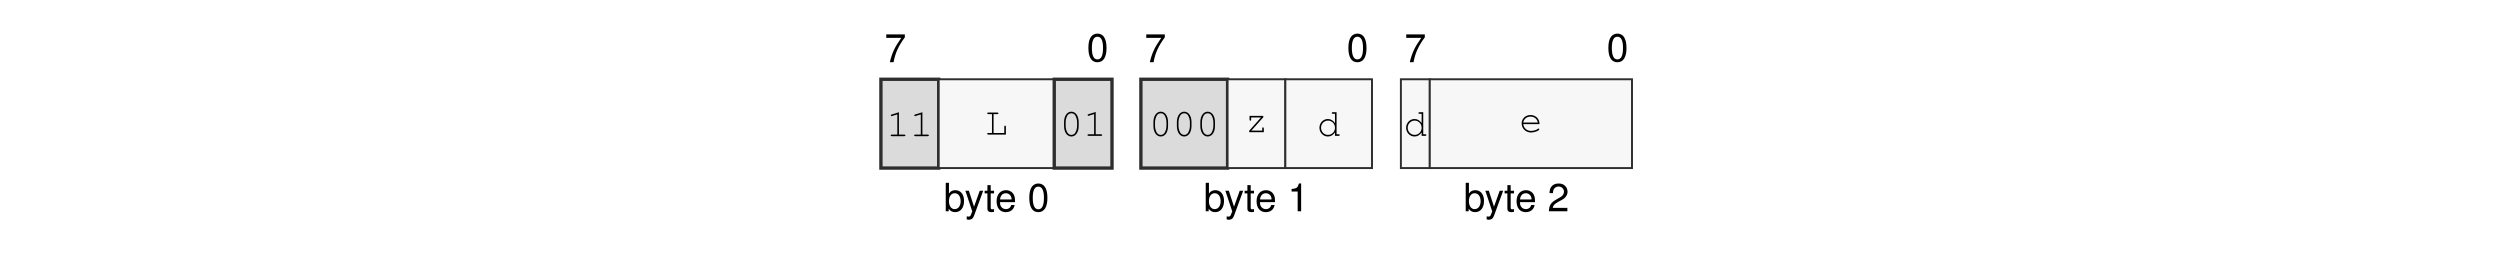
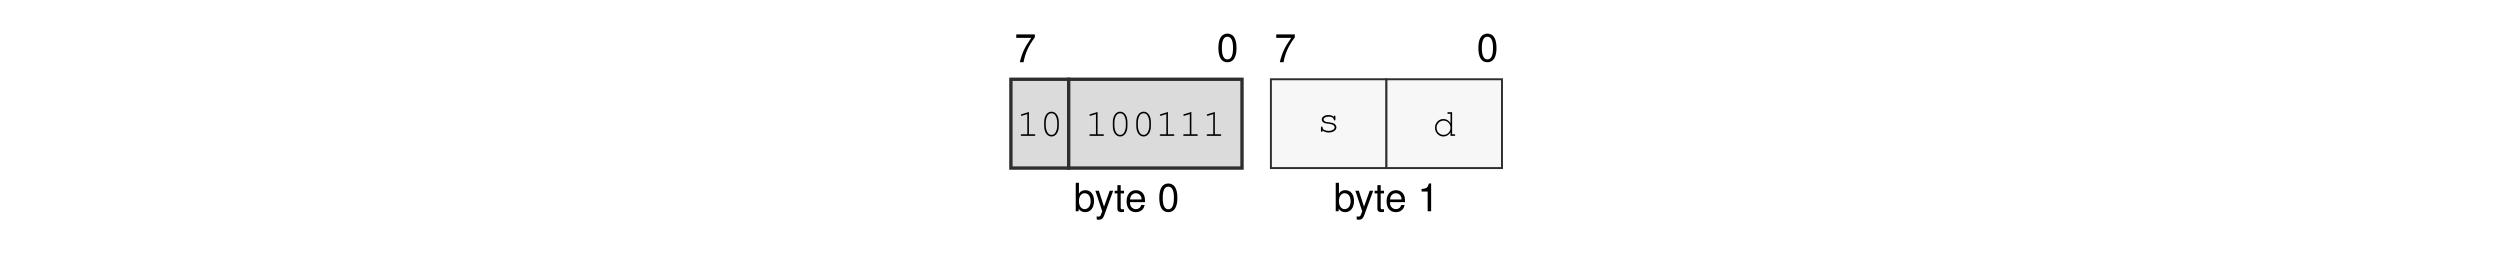
<svg xmlns="http://www.w3.org/2000/svg" xmlns:xlink="http://www.w3.org/1999/xlink" width="437.474" height="45.128" viewBox="0 0 437.474 45.128">
  <defs>
    <g>
      <g id="glyph-0-0">
        <path d="M 3.562 -4.859 L 0.312 -4.859 L 0.312 -4.25 L 2.938 -4.25 C 1.781 -2.609 1.312 -1.594 0.938 0 L 1.594 0 C 1.859 -1.547 2.469 -2.891 3.562 -4.344 Z M 3.562 -4.859 " />
      </g>
      <g id="glyph-0-1">
        <path d="M 1.875 -4.859 C 1.438 -4.859 1.016 -4.656 0.766 -4.312 C 0.453 -3.891 0.297 -3.25 0.297 -2.344 C 0.297 -0.719 0.844 0.156 1.875 0.156 C 2.906 0.156 3.469 -0.719 3.469 -2.312 C 3.469 -3.25 3.312 -3.875 3 -4.312 C 2.75 -4.656 2.344 -4.859 1.875 -4.859 Z M 1.875 -4.312 C 2.531 -4.312 2.859 -3.656 2.859 -2.359 C 2.859 -0.984 2.531 -0.344 1.875 -0.344 C 1.234 -0.344 0.906 -1.016 0.906 -2.344 C 0.906 -3.672 1.234 -4.312 1.875 -4.312 Z M 1.875 -4.312 " />
      </g>
      <g id="glyph-0-2">
        <path d="M 0.375 -4.984 L 0.375 0 L 0.891 0 L 0.891 -0.453 C 1.156 -0.047 1.516 0.156 2.016 0.156 C 2.969 0.156 3.578 -0.609 3.578 -1.812 C 3.578 -2.969 2.984 -3.688 2.047 -3.688 C 1.547 -3.688 1.203 -3.5 0.938 -3.094 L 0.938 -4.984 Z M 1.938 -3.156 C 2.578 -3.156 2.984 -2.594 2.984 -1.75 C 2.984 -0.938 2.562 -0.375 1.938 -0.375 C 1.328 -0.375 0.938 -0.922 0.938 -1.766 C 0.938 -2.609 1.328 -3.156 1.938 -3.156 Z M 1.938 -3.156 " />
      </g>
      <g id="glyph-0-3">
        <path d="M 2.656 -3.594 L 1.656 -0.797 L 0.75 -3.594 L 0.141 -3.594 L 1.344 0.016 L 1.125 0.578 C 1.047 0.828 0.906 0.938 0.672 0.938 C 0.594 0.938 0.5 0.922 0.375 0.891 L 0.375 1.406 C 0.484 1.469 0.609 1.484 0.75 1.484 C 0.938 1.484 1.141 1.438 1.281 1.328 C 1.469 1.188 1.562 1.047 1.672 0.75 L 3.266 -3.594 Z M 2.656 -3.594 " />
      </g>
      <g id="glyph-0-4">
        <path d="M 1.734 -3.594 L 1.156 -3.594 L 1.156 -4.578 L 0.578 -4.578 L 0.578 -3.594 L 0.094 -3.594 L 0.094 -3.125 L 0.578 -3.125 L 0.578 -0.406 C 0.578 -0.047 0.828 0.156 1.266 0.156 C 1.406 0.156 1.547 0.141 1.734 0.109 L 1.734 -0.375 C 1.656 -0.344 1.578 -0.344 1.469 -0.344 C 1.219 -0.344 1.156 -0.406 1.156 -0.656 L 1.156 -3.125 L 1.734 -3.125 Z M 1.734 -3.594 " />
      </g>
      <g id="glyph-0-5">
        <path d="M 3.516 -1.594 C 3.516 -2.156 3.469 -2.484 3.359 -2.75 C 3.141 -3.328 2.594 -3.688 1.922 -3.688 C 0.922 -3.688 0.281 -2.922 0.281 -1.75 C 0.281 -0.562 0.891 0.156 1.906 0.156 C 2.719 0.156 3.297 -0.312 3.438 -1.094 L 2.859 -1.094 C 2.703 -0.609 2.375 -0.375 1.922 -0.375 C 1.562 -0.375 1.25 -0.531 1.062 -0.828 C 0.922 -1.047 0.875 -1.25 0.875 -1.594 Z M 0.891 -2.062 C 0.938 -2.734 1.328 -3.156 1.906 -3.156 C 2.469 -3.156 2.906 -2.703 2.906 -2.109 C 2.906 -2.094 2.906 -2.078 2.891 -2.062 Z M 0.891 -2.062 " />
      </g>
      <g id="glyph-0-6">
        <path d="M 1.766 -3.453 L 1.766 0 L 2.375 0 L 2.375 -4.859 L 1.984 -4.859 C 1.766 -4.109 1.625 -4 0.703 -3.891 L 0.703 -3.453 Z M 1.766 -3.453 " />
      </g>
-       <g id="glyph-0-7">
-         <path d="M 3.469 -0.594 L 0.906 -0.594 C 0.969 -1 1.188 -1.25 1.781 -1.594 L 2.469 -1.969 C 3.141 -2.328 3.5 -2.828 3.5 -3.422 C 3.5 -3.828 3.328 -4.203 3.047 -4.469 C 2.766 -4.734 2.406 -4.859 1.938 -4.859 C 1.328 -4.859 0.875 -4.641 0.609 -4.219 C 0.438 -3.969 0.359 -3.656 0.344 -3.172 L 0.938 -3.172 C 0.969 -3.5 1 -3.703 1.094 -3.859 C 1.25 -4.141 1.562 -4.328 1.922 -4.328 C 2.469 -4.328 2.875 -3.938 2.875 -3.422 C 2.875 -3.031 2.656 -2.703 2.219 -2.453 L 1.594 -2.094 C 0.578 -1.531 0.281 -1.062 0.234 0 L 3.469 0 Z M 3.469 -0.594 " />
-       </g>
      <g id="glyph-1-0">
        <path d="M 2.203 -4.188 L 0.938 -3.797 C 0.828 -3.75 0.781 -3.719 0.781 -3.641 C 0.781 -3.578 0.859 -3.5 0.922 -3.5 C 0.938 -3.5 0.984 -3.516 1.016 -3.531 L 1.922 -3.812 L 1.922 -0.281 L 0.969 -0.281 C 0.828 -0.281 0.766 -0.234 0.766 -0.141 C 0.766 -0.047 0.844 0 0.969 0 L 3.141 0 C 3.266 0 3.328 -0.047 3.328 -0.141 C 3.328 -0.234 3.266 -0.281 3.141 -0.281 L 2.203 -0.281 Z M 2.203 -4.188 " />
      </g>
      <g id="glyph-1-1">
-         <path d="M 1.547 -3.578 L 2.203 -3.578 C 2.328 -3.578 2.391 -3.625 2.391 -3.719 C 2.391 -3.812 2.328 -3.859 2.203 -3.859 L 0.609 -3.859 C 0.5 -3.859 0.438 -3.812 0.438 -3.719 C 0.438 -3.625 0.5 -3.578 0.609 -3.578 L 1.266 -3.578 L 1.266 -0.281 L 0.609 -0.281 C 0.5 -0.281 0.438 -0.234 0.438 -0.141 C 0.438 -0.047 0.5 0 0.609 0 L 3.703 0 L 3.703 -1.375 C 3.703 -1.5 3.656 -1.562 3.562 -1.562 C 3.469 -1.562 3.422 -1.5 3.422 -1.375 L 3.422 -0.281 L 1.547 -0.281 Z M 1.547 -3.578 " />
+         <path d="M 3.328 -2.406 C 3.328 -3.484 2.812 -4.234 2.047 -4.234 C 1.297 -4.234 0.766 -3.484 0.766 -2.406 L 0.766 -1.719 C 0.766 -0.641 1.297 0.109 2.047 0.109 C 2.812 0.109 3.328 -0.641 3.328 -1.719 Z M 1.047 -2.375 C 1.047 -2.812 1.172 -3.266 1.375 -3.594 C 1.531 -3.812 1.766 -3.953 2.047 -3.953 C 2.344 -3.953 2.578 -3.812 2.719 -3.594 C 2.922 -3.266 3.047 -2.812 3.047 -2.375 L 3.047 -1.766 C 3.047 -1.328 2.922 -0.859 2.719 -0.547 C 2.578 -0.312 2.344 -0.172 2.047 -0.172 C 1.766 -0.172 1.531 -0.312 1.375 -0.547 C 1.172 -0.859 1.047 -1.328 1.047 -1.766 Z M 1.047 -2.375 " />
      </g>
      <g id="glyph-1-2">
-         <path d="M 3.328 -2.406 C 3.328 -3.484 2.812 -4.234 2.047 -4.234 C 1.297 -4.234 0.766 -3.484 0.766 -2.406 L 0.766 -1.719 C 0.766 -0.641 1.297 0.109 2.047 0.109 C 2.812 0.109 3.328 -0.641 3.328 -1.719 Z M 1.047 -2.375 C 1.047 -2.812 1.172 -3.266 1.375 -3.594 C 1.531 -3.812 1.766 -3.953 2.047 -3.953 C 2.344 -3.953 2.578 -3.812 2.719 -3.594 C 2.922 -3.266 3.047 -2.812 3.047 -2.375 L 3.047 -1.766 C 3.047 -1.328 2.922 -0.859 2.719 -0.547 C 2.578 -0.312 2.344 -0.172 2.047 -0.172 C 1.766 -0.172 1.531 -0.312 1.375 -0.547 C 1.172 -0.859 1.047 -1.328 1.047 -1.766 Z M 1.047 -2.375 " />
+         <path d="M 2.953 -2.641 C 2.719 -2.844 2.406 -2.953 2.016 -2.953 C 1.344 -2.953 0.844 -2.625 0.844 -2.172 C 0.844 -1.969 0.969 -1.766 1.156 -1.641 C 1.359 -1.516 1.547 -1.469 2.047 -1.422 C 2.422 -1.375 2.609 -1.328 2.797 -1.234 C 2.984 -1.125 3.094 -0.953 3.094 -0.797 C 3.094 -0.438 2.641 -0.172 2.047 -0.172 C 1.453 -0.172 0.984 -0.422 0.984 -0.734 L 0.984 -0.781 C 0.984 -0.875 0.938 -0.938 0.844 -0.938 C 0.75 -0.938 0.703 -0.875 0.703 -0.75 L 0.703 -0.188 C 0.703 -0.062 0.75 0 0.844 0 C 0.938 0 0.984 -0.062 0.984 -0.188 L 0.984 -0.266 C 1.266 0 1.609 0.109 2.062 0.109 C 2.828 0.109 3.406 -0.281 3.406 -0.797 C 3.406 -1.031 3.266 -1.266 3.062 -1.406 C 2.844 -1.547 2.594 -1.625 2.172 -1.672 C 1.562 -1.734 1.531 -1.75 1.375 -1.844 C 1.234 -1.938 1.156 -2.047 1.156 -2.156 C 1.156 -2.453 1.547 -2.672 2.047 -2.672 C 2.562 -2.672 2.922 -2.469 2.953 -2.156 C 2.969 -2.047 3.016 -2 3.094 -2 C 3.188 -2 3.234 -2.062 3.234 -2.188 L 3.234 -2.656 C 3.234 -2.797 3.188 -2.859 3.094 -2.859 C 3.016 -2.859 2.953 -2.781 2.953 -2.656 Z M 2.953 -2.641 " />
      </g>
      <g id="glyph-1-3">
-         <path d="M 3.25 -2.859 L 0.844 -2.859 L 0.844 -2.203 C 0.844 -2.078 0.891 -2.016 1 -2.016 C 1.078 -2.016 1.125 -2.078 1.125 -2.203 L 1.125 -2.578 L 2.844 -2.578 L 0.781 -0.25 L 0.781 0 L 3.344 0 L 3.344 -0.656 C 3.344 -0.781 3.297 -0.844 3.203 -0.844 C 3.109 -0.844 3.062 -0.781 3.062 -0.656 L 3.062 -0.281 L 1.172 -0.281 L 3.25 -2.609 Z M 3.25 -2.859 " />
-       </g>
-       <g id="glyph-1-4">
        <path d="M 3.438 -4.141 L 2.781 -4.141 C 2.656 -4.141 2.594 -4.078 2.594 -4 C 2.594 -3.906 2.656 -3.859 2.781 -3.859 L 3.156 -3.859 L 3.156 -2.234 C 2.812 -2.719 2.422 -2.953 1.906 -2.953 C 1.094 -2.953 0.438 -2.266 0.438 -1.422 C 0.438 -0.578 1.094 0.109 1.906 0.109 C 2.422 0.109 2.828 -0.125 3.156 -0.609 L 3.156 0 L 3.812 0 C 3.922 0 3.984 -0.047 3.984 -0.141 C 3.984 -0.234 3.922 -0.281 3.812 -0.281 L 3.438 -0.281 Z M 1.938 -2.672 C 2.625 -2.672 3.156 -2.125 3.156 -1.406 C 3.156 -0.719 2.609 -0.172 1.938 -0.172 C 1.25 -0.172 0.719 -0.719 0.719 -1.422 C 0.719 -2.109 1.25 -2.672 1.938 -2.672 Z M 1.938 -2.672 " />
-       </g>
-       <g id="glyph-1-5">
-         <path d="M 3.562 -1.359 C 3.562 -1.672 3.531 -1.812 3.438 -2.031 C 3.203 -2.594 2.656 -2.953 1.984 -2.953 C 1.109 -2.953 0.438 -2.312 0.438 -1.484 C 0.438 -0.594 1.156 0.109 2.094 0.109 C 2.703 0.109 3.531 -0.219 3.531 -0.453 C 3.531 -0.531 3.469 -0.594 3.406 -0.594 C 3.359 -0.594 3.344 -0.578 3.297 -0.547 C 3.016 -0.328 2.516 -0.172 2.094 -0.172 C 1.359 -0.172 0.812 -0.641 0.719 -1.359 Z M 0.719 -1.641 C 0.828 -2.266 1.328 -2.672 1.984 -2.672 C 2.656 -2.672 3.156 -2.266 3.266 -1.641 Z M 0.719 -1.641 " />
      </g>
    </g>
  </defs>
  <g fill="rgb(0%, 0%, 0%)" fill-opacity="1">
-     <use xlink:href="#glyph-0-0" x="154.776" y="10.88" />
+     <use xlink:href="#glyph-0-0" x="177.523" y="10.88" />
  </g>
  <g fill="rgb(0%, 0%, 0%)" fill-opacity="1">
-     <use xlink:href="#glyph-0-1" x="190.161" y="10.739" />
+     <use xlink:href="#glyph-0-1" x="212.908" y="10.739" />
  </g>
  <g fill="rgb(0%, 0%, 0%)" fill-opacity="1">
-     <use xlink:href="#glyph-0-2" x="165.121" y="36.969" />
+     <use xlink:href="#glyph-0-2" x="187.867" y="36.969" />
  </g>
  <g fill="rgb(0%, 0%, 0%)" fill-opacity="1">
-     <use xlink:href="#glyph-0-3" x="168.788" y="36.969" />
-     <use xlink:href="#glyph-0-4" x="172.209" y="36.969" />
-     <use xlink:href="#glyph-0-5" x="174.111" y="36.969" />
+     <use xlink:href="#glyph-0-3" x="191.535" y="36.969" />
+     <use xlink:href="#glyph-0-4" x="194.955" y="36.969" />
+     <use xlink:href="#glyph-0-5" x="196.857" y="36.969" />
  </g>
  <g fill="rgb(0%, 0%, 0%)" fill-opacity="1">
-     <use xlink:href="#glyph-0-1" x="179.817" y="36.969" />
+     <use xlink:href="#glyph-0-1" x="202.563" y="36.969" />
  </g>
  <g fill="rgb(0%, 0%, 0%)" fill-opacity="1">
-     <use xlink:href="#glyph-0-0" x="200.271" y="10.88" />
+     <use xlink:href="#glyph-0-0" x="223.017" y="10.88" />
  </g>
  <g fill="rgb(0%, 0%, 0%)" fill-opacity="1">
-     <use xlink:href="#glyph-0-1" x="235.655" y="10.739" />
+     <use xlink:href="#glyph-0-1" x="258.402" y="10.739" />
  </g>
  <g fill="rgb(0%, 0%, 0%)" fill-opacity="1">
-     <use xlink:href="#glyph-0-2" x="210.615" y="36.969" />
+     <use xlink:href="#glyph-0-2" x="233.363" y="36.969" />
  </g>
  <g fill="rgb(0%, 0%, 0%)" fill-opacity="1">
-     <use xlink:href="#glyph-0-3" x="214.282" y="36.969" />
-     <use xlink:href="#glyph-0-4" x="217.703" y="36.969" />
-     <use xlink:href="#glyph-0-5" x="219.605" y="36.969" />
+     <use xlink:href="#glyph-0-3" x="237.03" y="36.969" />
+     <use xlink:href="#glyph-0-4" x="240.451" y="36.969" />
+     <use xlink:href="#glyph-0-5" x="242.353" y="36.969" />
  </g>
  <g fill="rgb(0%, 0%, 0%)" fill-opacity="1">
-     <use xlink:href="#glyph-0-6" x="225.311" y="36.969" />
+     <use xlink:href="#glyph-0-6" x="248.059" y="36.969" />
  </g>
+   <path fill-rule="nonzero" fill="rgb(85.999%, 85.999%, 85.999%)" fill-opacity="1" stroke-width="0.598" stroke-linecap="butt" stroke-linejoin="miter" stroke="rgb(17.999%, 17.999%, 17.999%)" stroke-opacity="1" stroke-miterlimit="10" d="M -0 0.002 L -0 15.841 L 10.305 15.841 L 10.305 0.002 Z M -0 0.002 " transform="matrix(0.981043, 0, 0, -0.981043, 176.8984, 29.41168)" />
  <g fill="rgb(0%, 0%, 0%)" fill-opacity="1">
-     <use xlink:href="#glyph-0-0" x="245.765" y="10.88" />
+     <use xlink:href="#glyph-1-0" x="177.848" y="23.777" />
+     <use xlink:href="#glyph-1-1" x="181.953" y="23.777" />
  </g>
+   <path fill-rule="nonzero" fill="rgb(85.999%, 85.999%, 85.999%)" fill-opacity="1" stroke-width="0.598" stroke-linecap="butt" stroke-linejoin="miter" stroke="rgb(17.999%, 17.999%, 17.999%)" stroke-opacity="1" stroke-miterlimit="10" d="M 10.305 0.002 L 10.305 15.841 L 41.223 15.841 L 41.223 0.002 Z M 10.305 0.002 " transform="matrix(0.981043, 0, 0, -0.981043, 176.8984, 29.41168)" />
  <g fill="rgb(0%, 0%, 0%)" fill-opacity="1">
-     <use xlink:href="#glyph-0-1" x="281.149" y="10.739" />
+     <use xlink:href="#glyph-1-0" x="189.858" y="23.777" />
+     <use xlink:href="#glyph-1-1" x="193.963" y="23.777" />
+     <use xlink:href="#glyph-1-1" x="198.068" y="23.777" />
+     <use xlink:href="#glyph-1-0" x="202.173" y="23.777" />
+     <use xlink:href="#glyph-1-0" x="206.278" y="23.777" />
+     <use xlink:href="#glyph-1-0" x="210.383" y="23.777" />
  </g>
+   <path fill-rule="nonzero" fill="rgb(96.999%, 96.999%, 96.999%)" fill-opacity="1" stroke-width="0.349" stroke-linecap="butt" stroke-linejoin="miter" stroke="rgb(17.999%, 17.999%, 17.999%)" stroke-opacity="1" stroke-miterlimit="10" d="M 46.375 0.002 L 46.375 15.841 L 66.985 15.841 L 66.985 0.002 Z M 46.375 0.002 " transform="matrix(0.981043, 0, 0, -0.981043, 176.8984, 29.41168)" />
  <g fill="rgb(0%, 0%, 0%)" fill-opacity="1">
-     <use xlink:href="#glyph-0-2" x="256.109" y="36.969" />
+     <use xlink:href="#glyph-1-2" x="230.45" y="23.08" />
  </g>
+   <path fill-rule="nonzero" fill="rgb(96.999%, 96.999%, 96.999%)" fill-opacity="1" stroke-width="0.349" stroke-linecap="butt" stroke-linejoin="miter" stroke="rgb(17.999%, 17.999%, 17.999%)" stroke-opacity="1" stroke-miterlimit="10" d="M 66.985 0.002 L 66.985 15.841 L 87.594 15.841 L 87.594 0.002 Z M 66.985 0.002 " transform="matrix(0.981043, 0, 0, -0.981043, 176.8984, 29.41168)" />
  <g fill="rgb(0%, 0%, 0%)" fill-opacity="1">
-     <use xlink:href="#glyph-0-3" x="259.776" y="36.969" />
-     <use xlink:href="#glyph-0-4" x="263.197" y="36.969" />
-     <use xlink:href="#glyph-0-5" x="265.099" y="36.969" />
-   </g>
-   <g fill="rgb(0%, 0%, 0%)" fill-opacity="1">
-     <use xlink:href="#glyph-0-7" x="270.805" y="36.969" />
-   </g>
-   <path fill-rule="nonzero" fill="rgb(85.999%, 85.999%, 85.999%)" fill-opacity="1" stroke-width="0.598" stroke-linecap="butt" stroke-linejoin="miter" stroke="rgb(17.999%, 17.999%, 17.999%)" stroke-opacity="1" stroke-miterlimit="10" d="M 0.001 0.002 L 0.001 15.841 L 10.306 15.841 L 10.306 0.002 Z M 0.001 0.002 " transform="matrix(0.981043, 0, 0, -0.981043, 154.151, 29.41168)" />
-   <g fill="rgb(0%, 0%, 0%)" fill-opacity="1">
-     <use xlink:href="#glyph-1-0" x="155.101" y="23.83" />
-     <use xlink:href="#glyph-1-0" x="159.206" y="23.83" />
-   </g>
-   <path fill-rule="nonzero" fill="rgb(96.999%, 96.999%, 96.999%)" fill-opacity="1" stroke-width="0.349" stroke-linecap="butt" stroke-linejoin="miter" stroke="rgb(17.999%, 17.999%, 17.999%)" stroke-opacity="1" stroke-miterlimit="10" d="M 10.306 0.002 L 10.306 15.841 L 30.916 15.841 L 30.916 0.002 Z M 10.306 0.002 " transform="matrix(0.981043, 0, 0, -0.981043, 154.151, 29.41168)" />
-   <g fill="rgb(0%, 0%, 0%)" fill-opacity="1">
-     <use xlink:href="#glyph-1-1" x="172.318" y="23.549" />
-   </g>
-   <path fill-rule="nonzero" fill="rgb(85.999%, 85.999%, 85.999%)" fill-opacity="1" stroke-width="0.598" stroke-linecap="butt" stroke-linejoin="miter" stroke="rgb(17.999%, 17.999%, 17.999%)" stroke-opacity="1" stroke-miterlimit="10" d="M 30.916 0.002 L 30.916 15.841 L 41.22 15.841 L 41.22 0.002 Z M 30.916 0.002 " transform="matrix(0.981043, 0, 0, -0.981043, 154.151, 29.41168)" />
-   <g fill="rgb(0%, 0%, 0%)" fill-opacity="1">
-     <use xlink:href="#glyph-1-2" x="185.431" y="23.777" />
-     <use xlink:href="#glyph-1-0" x="189.536" y="23.777" />
-   </g>
-   <path fill-rule="nonzero" fill="rgb(85.999%, 85.999%, 85.999%)" fill-opacity="1" stroke-width="0.598" stroke-linecap="butt" stroke-linejoin="miter" stroke="rgb(17.999%, 17.999%, 17.999%)" stroke-opacity="1" stroke-miterlimit="10" d="M 46.373 0.002 L 46.373 15.841 L 61.834 15.841 L 61.834 0.002 Z M 46.373 0.002 " transform="matrix(0.981043, 0, 0, -0.981043, 154.151, 29.41168)" />
-   <g fill="rgb(0%, 0%, 0%)" fill-opacity="1">
-     <use xlink:href="#glyph-1-2" x="201.07" y="23.777" />
-     <use xlink:href="#glyph-1-2" x="205.175" y="23.777" />
-     <use xlink:href="#glyph-1-2" x="209.28" y="23.777" />
-   </g>
-   <path fill-rule="nonzero" fill="rgb(96.999%, 96.999%, 96.999%)" fill-opacity="1" stroke-width="0.349" stroke-linecap="butt" stroke-linejoin="miter" stroke="rgb(17.999%, 17.999%, 17.999%)" stroke-opacity="1" stroke-miterlimit="10" d="M 61.834 0.002 L 61.834 15.841 L 72.138 15.841 L 72.138 0.002 Z M 61.834 0.002 " transform="matrix(0.981043, 0, 0, -0.981043, 154.151, 29.41168)" />
-   <g fill="rgb(0%, 0%, 0%)" fill-opacity="1">
-     <use xlink:href="#glyph-1-3" x="217.812" y="23.133" />
-   </g>
-   <path fill-rule="nonzero" fill="rgb(96.999%, 96.999%, 96.999%)" fill-opacity="1" stroke-width="0.349" stroke-linecap="butt" stroke-linejoin="miter" stroke="rgb(17.999%, 17.999%, 17.999%)" stroke-opacity="1" stroke-miterlimit="10" d="M 72.138 0.002 L 72.138 15.841 L 87.595 15.841 L 87.595 0.002 Z M 72.138 0.002 " transform="matrix(0.981043, 0, 0, -0.981043, 154.151, 29.41168)" />
-   <g fill="rgb(0%, 0%, 0%)" fill-opacity="1">
-     <use xlink:href="#glyph-1-4" x="230.45" y="23.777" />
-   </g>
-   <path fill-rule="nonzero" fill="rgb(96.999%, 96.999%, 96.999%)" fill-opacity="1" stroke-width="0.349" stroke-linecap="butt" stroke-linejoin="miter" stroke="rgb(17.999%, 17.999%, 17.999%)" stroke-opacity="1" stroke-miterlimit="10" d="M 92.748 0.002 L 92.748 15.841 L 97.9 15.841 L 97.9 0.002 Z M 92.748 0.002 " transform="matrix(0.981043, 0, 0, -0.981043, 154.151, 29.41168)" />
-   <g fill="rgb(0%, 0%, 0%)" fill-opacity="1">
-     <use xlink:href="#glyph-1-4" x="245.615" y="23.777" />
-   </g>
-   <path fill-rule="nonzero" fill="rgb(96.999%, 96.999%, 96.999%)" fill-opacity="1" stroke-width="0.349" stroke-linecap="butt" stroke-linejoin="miter" stroke="rgb(17.999%, 17.999%, 17.999%)" stroke-opacity="1" stroke-miterlimit="10" d="M 97.9 0.002 L 97.9 15.841 L 133.971 15.841 L 133.971 0.002 Z M 97.9 0.002 " transform="matrix(0.981043, 0, 0, -0.981043, 154.151, 29.41168)" />
-   <g fill="rgb(0%, 0%, 0%)" fill-opacity="1">
-     <use xlink:href="#glyph-1-5" x="265.834" y="23.08" />
+     <use xlink:href="#glyph-1-3" x="250.669" y="23.777" />
  </g>
</svg>
